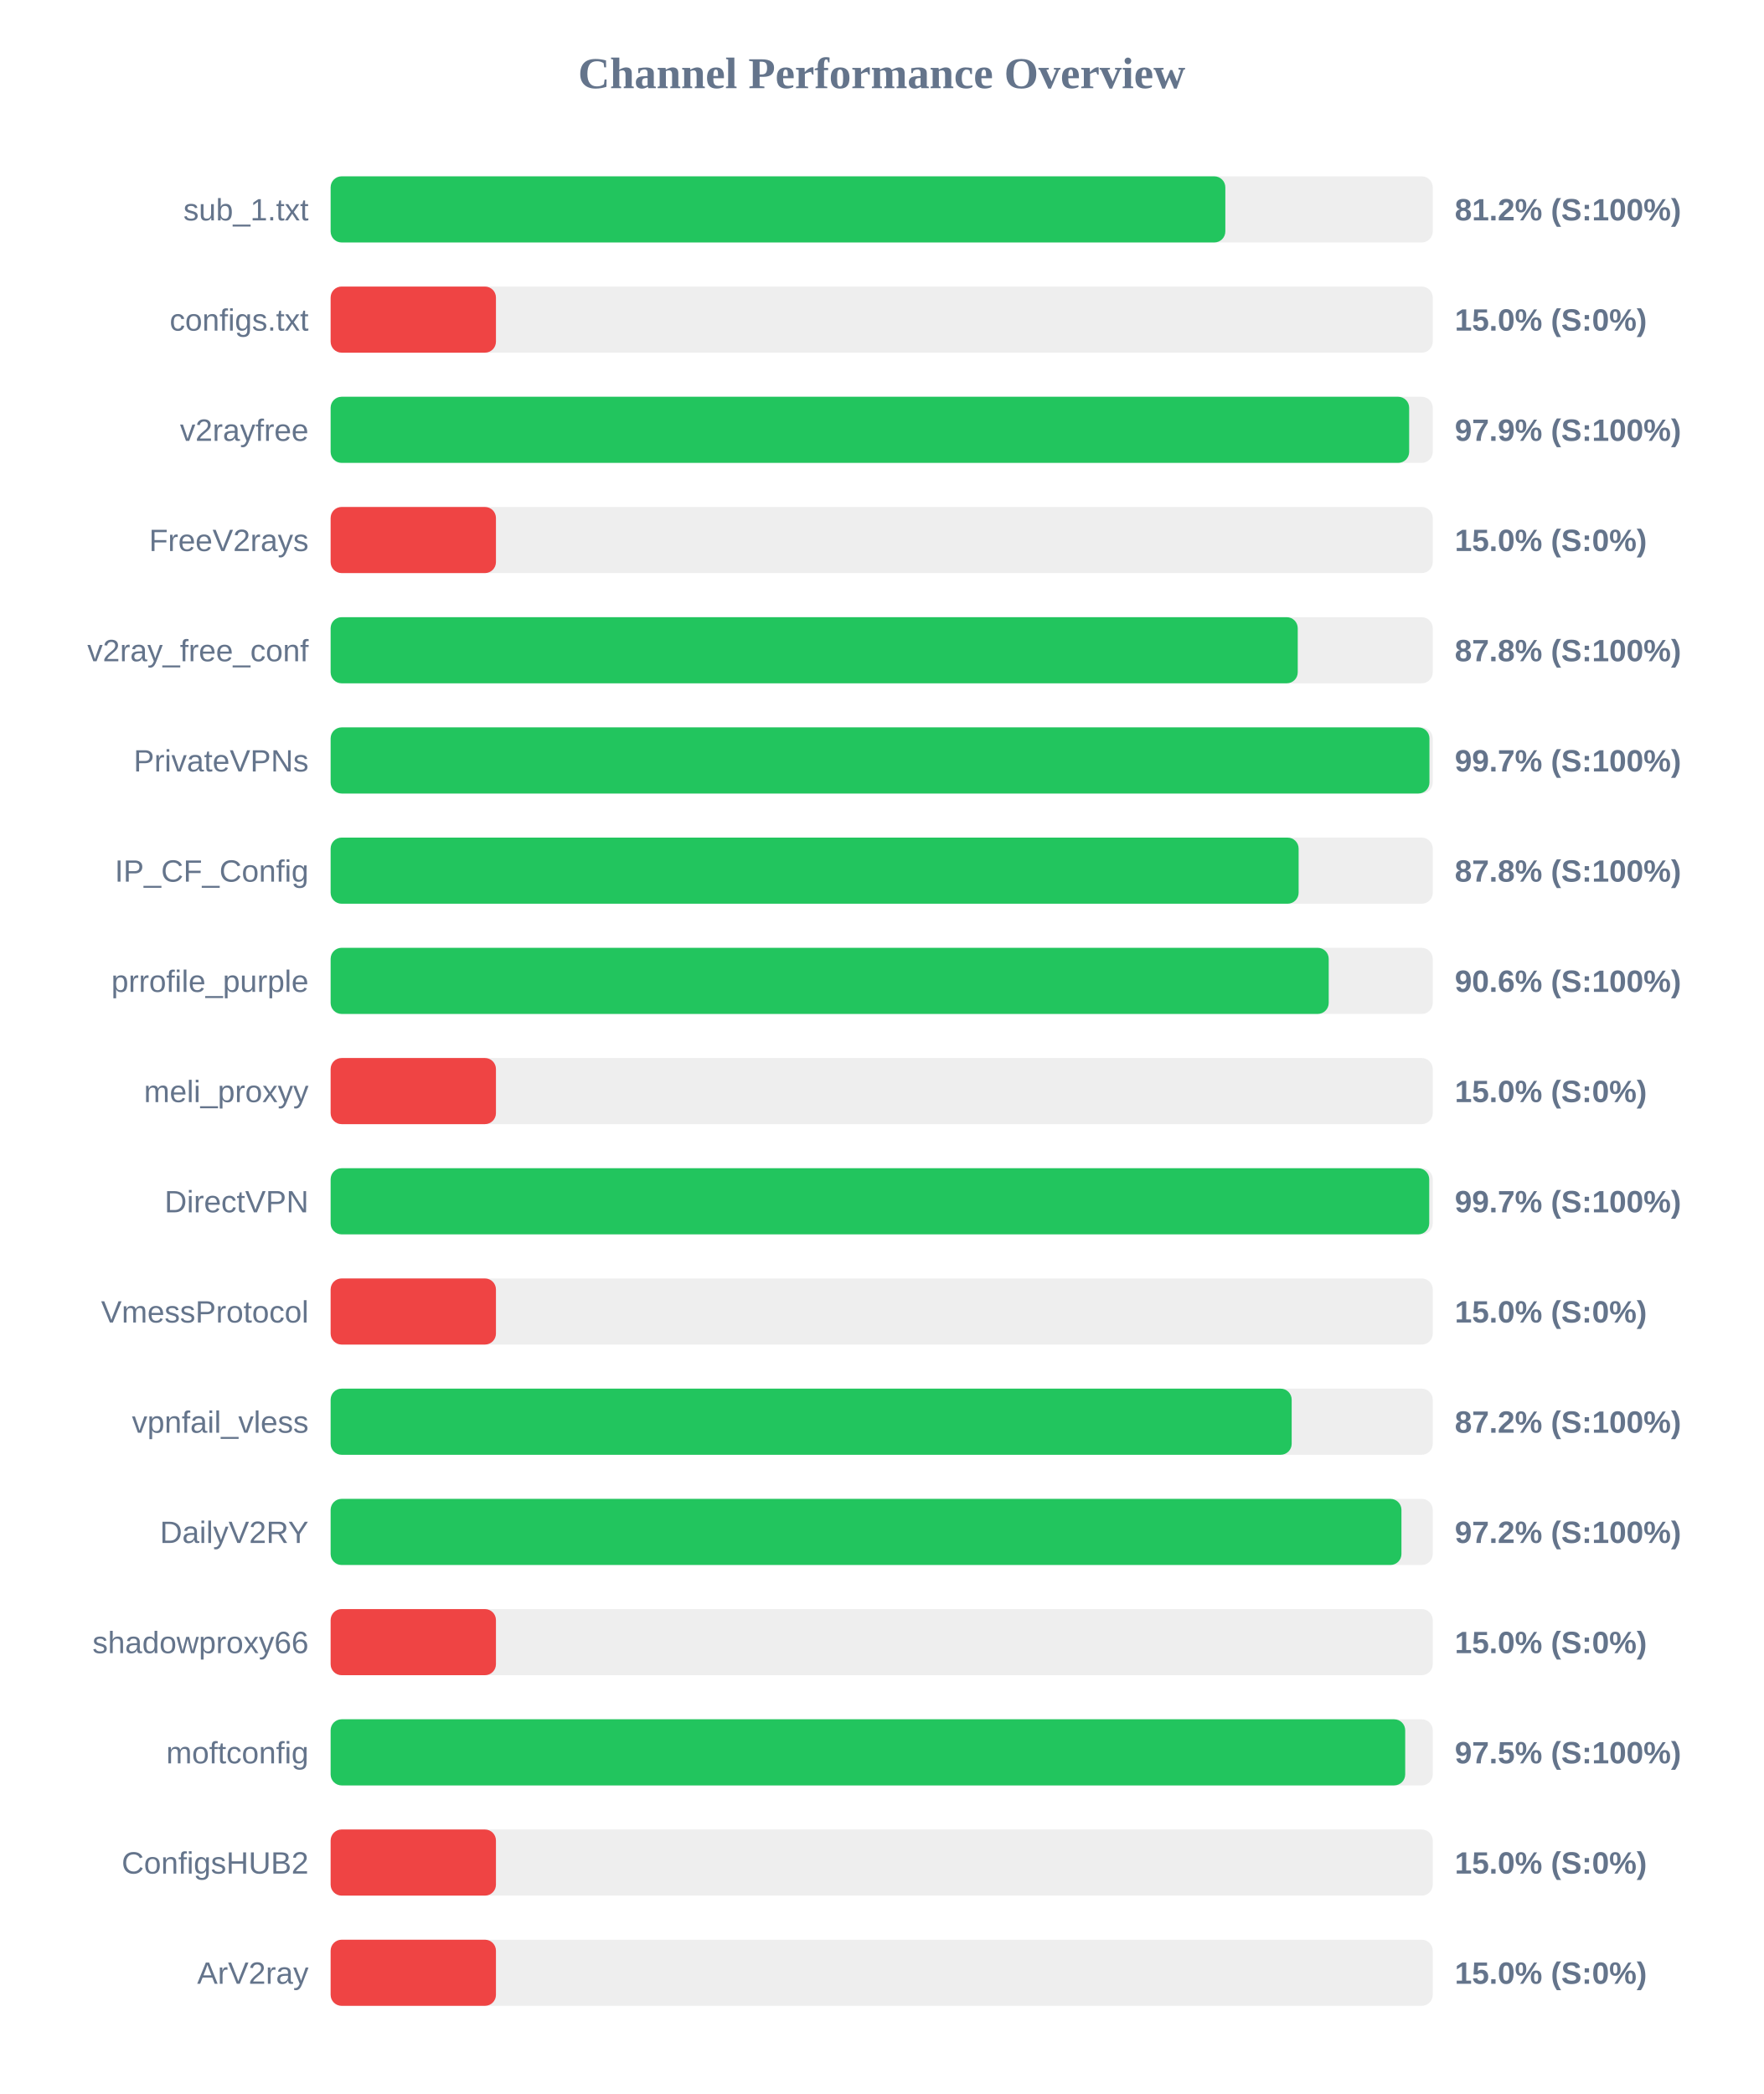
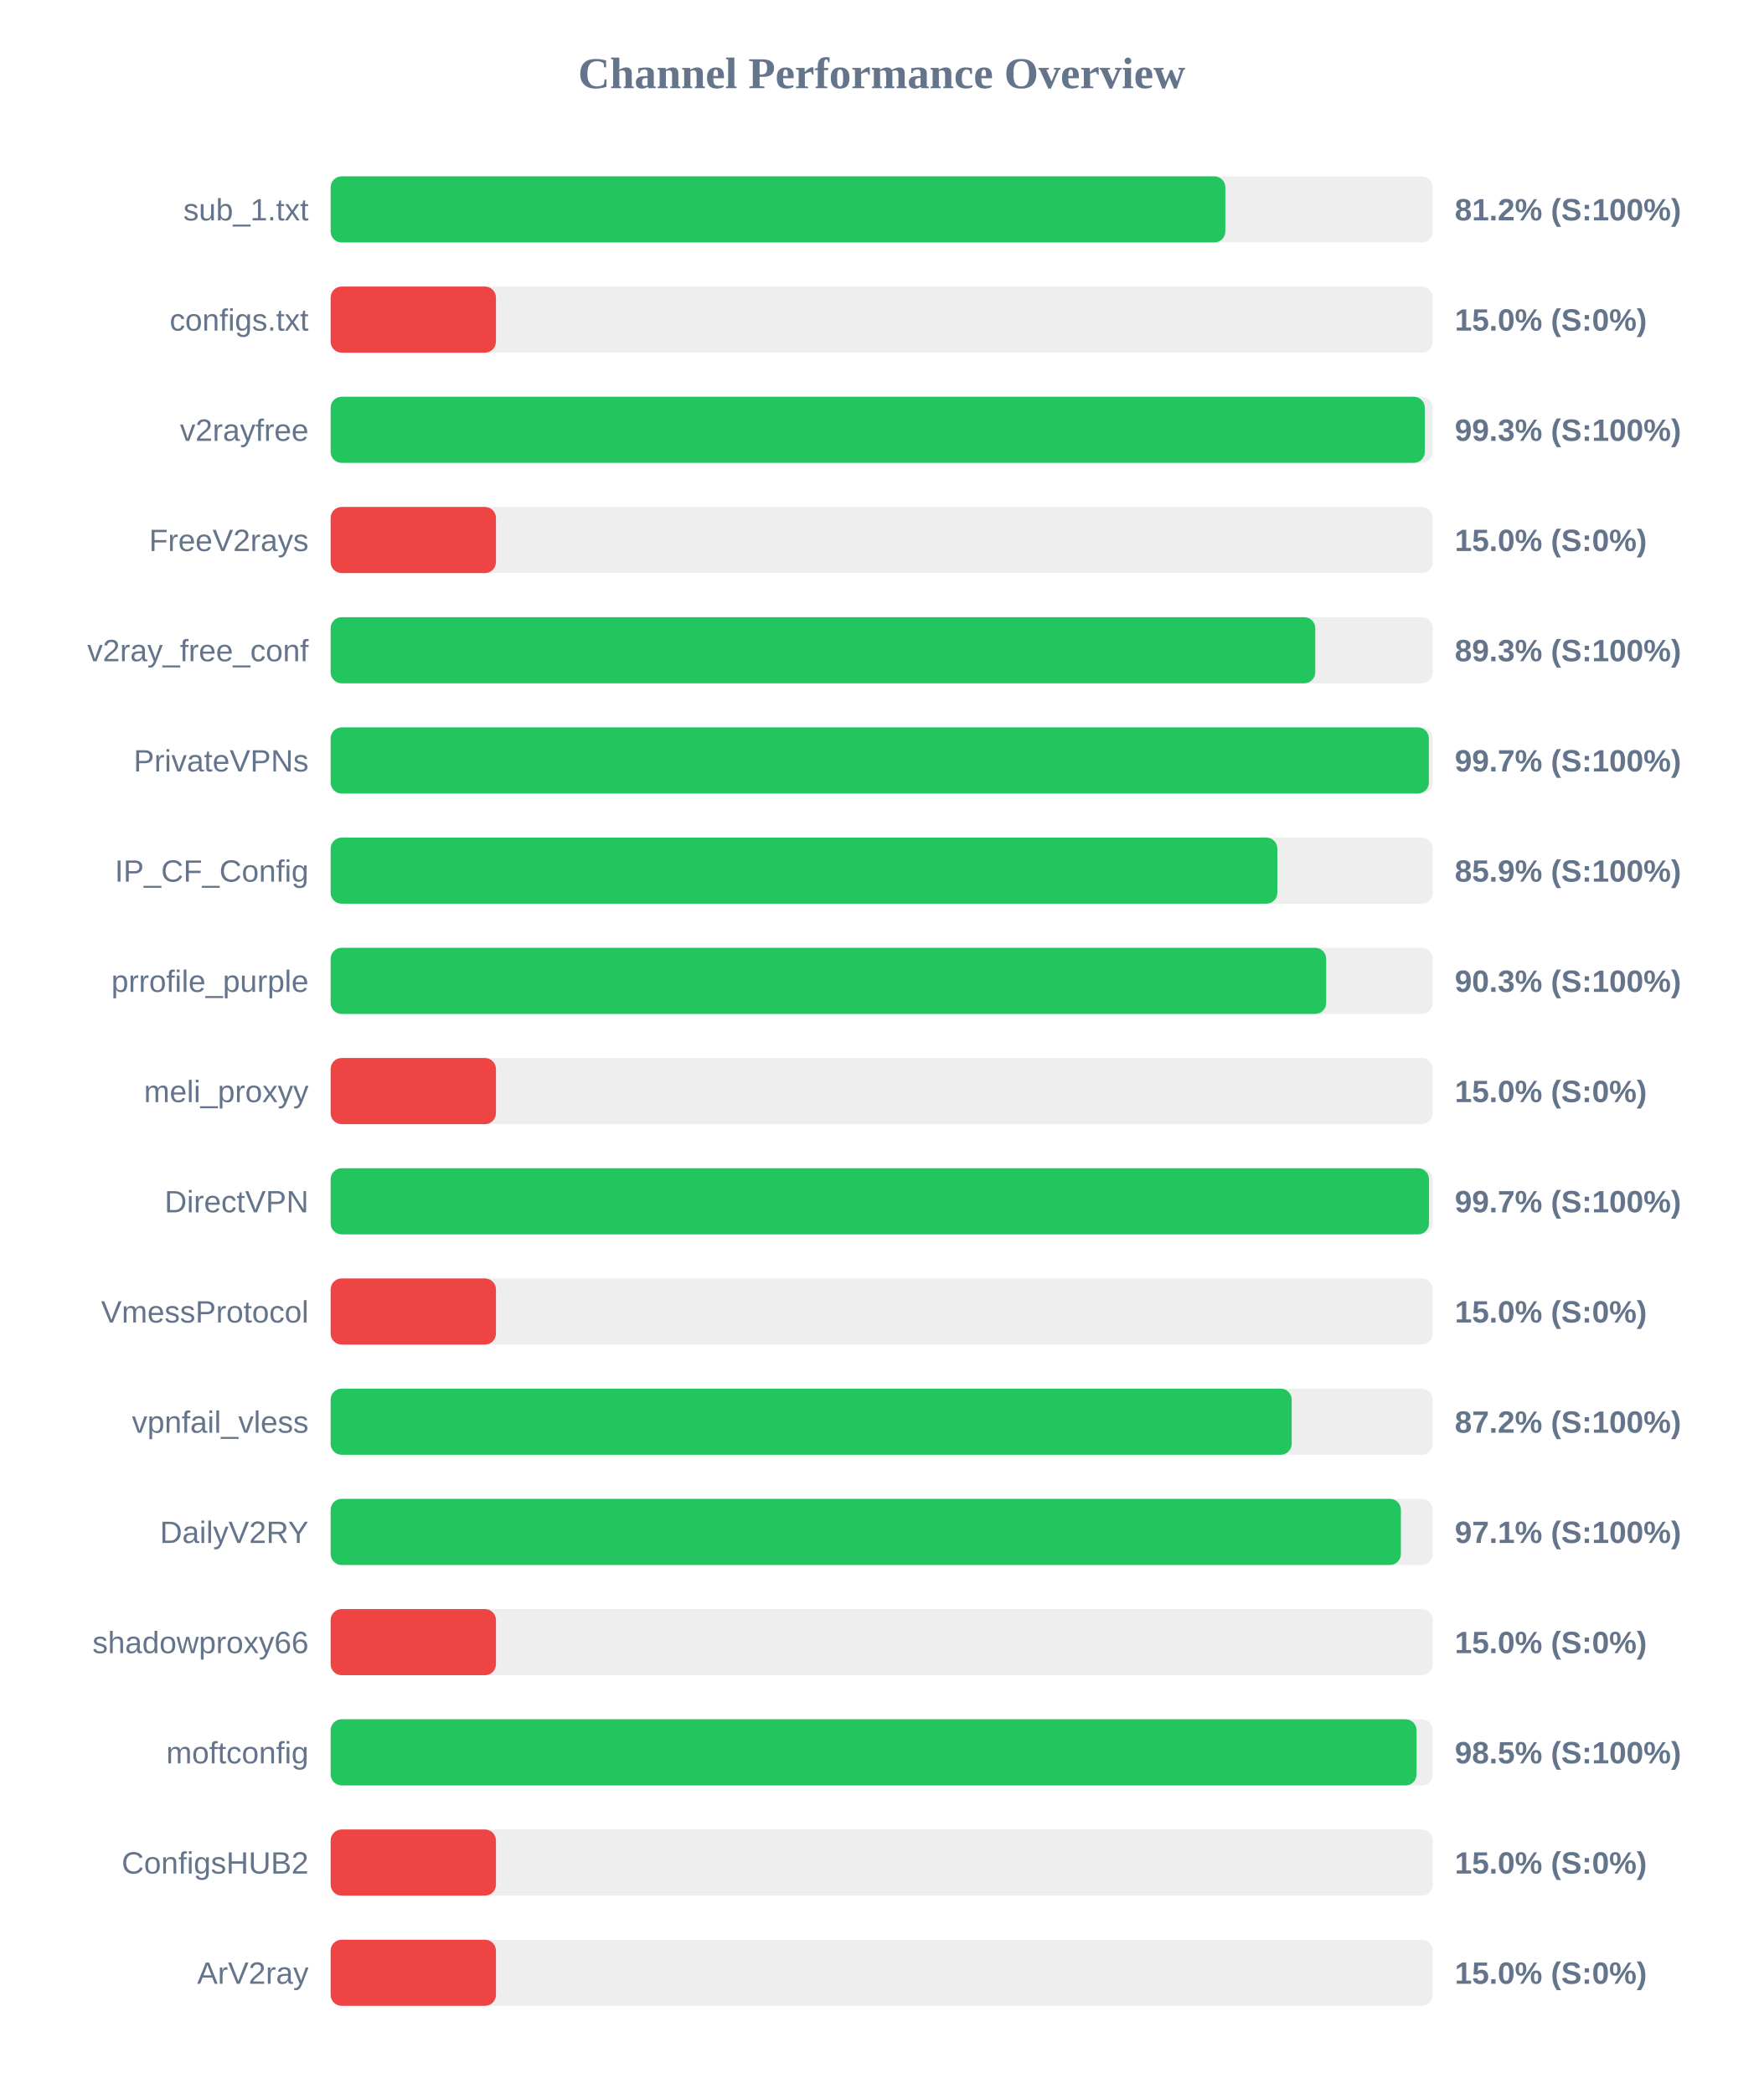
<svg xmlns="http://www.w3.org/2000/svg" width="800" height="950" version="1.1">
  <style>
        .row { font: 14px Arial; fill: #64748b; }
        .score { font: bold 14px Arial; fill: #64748b; }
    </style>
  <text x="400" y="40" text-anchor="middle" font-size="20px" font-weight="bold" fill="#64748b">Channel Performance Overview</text>
  <rect x="150" y="80" width="500" height="30" fill="#eee" rx="5" />
  <rect x="150" y="80" width="405.9" height="30" fill="#22c55e" rx="5" />
  <text x="140" y="100" text-anchor="end" class="row">sub_1.txt</text>
  <text x="660" y="100" text-anchor="start" class="score">81.2% (S:100%)</text>
  <rect x="150" y="130" width="500" height="30" fill="#eee" rx="5" />
  <rect x="150" y="130" width="75.0" height="30" fill="#ef4444" rx="5" />
  <text x="140" y="150" text-anchor="end" class="row">configs.txt</text>
  <text x="660" y="150" text-anchor="start" class="score">15.0% (S:0%)</text>
  <rect x="150" y="180" width="500" height="30" fill="#eee" rx="5" />
-   <rect x="150" y="180" width="489.3" height="30" fill="#22c55e" rx="5" />
+   <rect x="150" y="180" width="496.4" height="30" fill="#22c55e" rx="5" />
  <text x="140" y="200" text-anchor="end" class="row">v2rayfree</text>
-   <text x="660" y="200" text-anchor="start" class="score">97.9% (S:100%)</text>
+   <text x="660" y="200" text-anchor="start" class="score">99.3% (S:100%)</text>
  <rect x="150" y="230" width="500" height="30" fill="#eee" rx="5" />
  <rect x="150" y="230" width="75.0" height="30" fill="#ef4444" rx="5" />
  <text x="140" y="250" text-anchor="end" class="row">FreeV2rays</text>
  <text x="660" y="250" text-anchor="start" class="score">15.0% (S:0%)</text>
  <rect x="150" y="280" width="500" height="30" fill="#eee" rx="5" />
-   <rect x="150" y="280" width="438.75" height="30" fill="#22c55e" rx="5" />
+   <rect x="150" y="280" width="446.7" height="30" fill="#22c55e" rx="5" />
  <text x="140" y="300" text-anchor="end" class="row">v2ray_free_conf</text>
-   <text x="660" y="300" text-anchor="start" class="score">87.8% (S:100%)</text>
+   <text x="660" y="300" text-anchor="start" class="score">89.3% (S:100%)</text>
  <rect x="150" y="330" width="500" height="30" fill="#eee" rx="5" />
-   <rect x="150" y="330" width="498.5" height="30" fill="#22c55e" rx="5" />
+   <rect x="150" y="330" width="498.25" height="30" fill="#22c55e" rx="5" />
  <text x="140" y="350" text-anchor="end" class="row">PrivateVPNs</text>
  <text x="660" y="350" text-anchor="start" class="score">99.7% (S:100%)</text>
  <rect x="150" y="380" width="500" height="30" fill="#eee" rx="5" />
-   <rect x="150" y="380" width="439.15" height="30" fill="#22c55e" rx="5" />
+   <rect x="150" y="380" width="429.5" height="30" fill="#22c55e" rx="5" />
  <text x="140" y="400" text-anchor="end" class="row">IP_CF_Config</text>
-   <text x="660" y="400" text-anchor="start" class="score">87.8% (S:100%)</text>
+   <text x="660" y="400" text-anchor="start" class="score">85.9% (S:100%)</text>
  <rect x="150" y="430" width="500" height="30" fill="#eee" rx="5" />
-   <rect x="150" y="430" width="452.8" height="30" fill="#22c55e" rx="5" />
+   <rect x="150" y="430" width="451.65" height="30" fill="#22c55e" rx="5" />
  <text x="140" y="450" text-anchor="end" class="row">prrofile_purple</text>
-   <text x="660" y="450" text-anchor="start" class="score">90.6% (S:100%)</text>
+   <text x="660" y="450" text-anchor="start" class="score">90.3% (S:100%)</text>
  <rect x="150" y="480" width="500" height="30" fill="#eee" rx="5" />
  <rect x="150" y="480" width="75.0" height="30" fill="#ef4444" rx="5" />
  <text x="140" y="500" text-anchor="end" class="row">meli_proxyy</text>
  <text x="660" y="500" text-anchor="start" class="score">15.0% (S:0%)</text>
  <rect x="150" y="530" width="500" height="30" fill="#eee" rx="5" />
-   <rect x="150" y="530" width="498.4" height="30" fill="#22c55e" rx="5" />
+   <rect x="150" y="530" width="498.3" height="30" fill="#22c55e" rx="5" />
  <text x="140" y="550" text-anchor="end" class="row">DirectVPN</text>
  <text x="660" y="550" text-anchor="start" class="score">99.7% (S:100%)</text>
  <rect x="150" y="580" width="500" height="30" fill="#eee" rx="5" />
  <rect x="150" y="580" width="75.0" height="30" fill="#ef4444" rx="5" />
  <text x="140" y="600" text-anchor="end" class="row">VmessProtocol</text>
  <text x="660" y="600" text-anchor="start" class="score">15.0% (S:0%)</text>
  <rect x="150" y="630" width="500" height="30" fill="#eee" rx="5" />
  <rect x="150" y="630" width="436.0" height="30" fill="#22c55e" rx="5" />
  <text x="140" y="650" text-anchor="end" class="row">vpnfail_vless</text>
  <text x="660" y="650" text-anchor="start" class="score">87.2% (S:100%)</text>
  <rect x="150" y="680" width="500" height="30" fill="#eee" rx="5" />
-   <rect x="150" y="680" width="485.8" height="30" fill="#22c55e" rx="5" />
+   <rect x="150" y="680" width="485.55" height="30" fill="#22c55e" rx="5" />
  <text x="140" y="700" text-anchor="end" class="row">DailyV2RY</text>
-   <text x="660" y="700" text-anchor="start" class="score">97.2% (S:100%)</text>
+   <text x="660" y="700" text-anchor="start" class="score">97.1% (S:100%)</text>
  <rect x="150" y="730" width="500" height="30" fill="#eee" rx="5" />
  <rect x="150" y="730" width="75.0" height="30" fill="#ef4444" rx="5" />
  <text x="140" y="750" text-anchor="end" class="row">shadowproxy66</text>
  <text x="660" y="750" text-anchor="start" class="score">15.0% (S:0%)</text>
  <rect x="150" y="780" width="500" height="30" fill="#eee" rx="5" />
-   <rect x="150" y="780" width="487.5" height="30" fill="#22c55e" rx="5" />
+   <rect x="150" y="780" width="492.65" height="30" fill="#22c55e" rx="5" />
  <text x="140" y="800" text-anchor="end" class="row">moftconfig</text>
-   <text x="660" y="800" text-anchor="start" class="score">97.5% (S:100%)</text>
+   <text x="660" y="800" text-anchor="start" class="score">98.5% (S:100%)</text>
  <rect x="150" y="830" width="500" height="30" fill="#eee" rx="5" />
  <rect x="150" y="830" width="75.0" height="30" fill="#ef4444" rx="5" />
  <text x="140" y="850" text-anchor="end" class="row">ConfigsHUB2</text>
  <text x="660" y="850" text-anchor="start" class="score">15.0% (S:0%)</text>
  <rect x="150" y="880" width="500" height="30" fill="#eee" rx="5" />
  <rect x="150" y="880" width="75.0" height="30" fill="#ef4444" rx="5" />
  <text x="140" y="900" text-anchor="end" class="row">ArV2ray</text>
  <text x="660" y="900" text-anchor="start" class="score">15.0% (S:0%)</text>
</svg>
